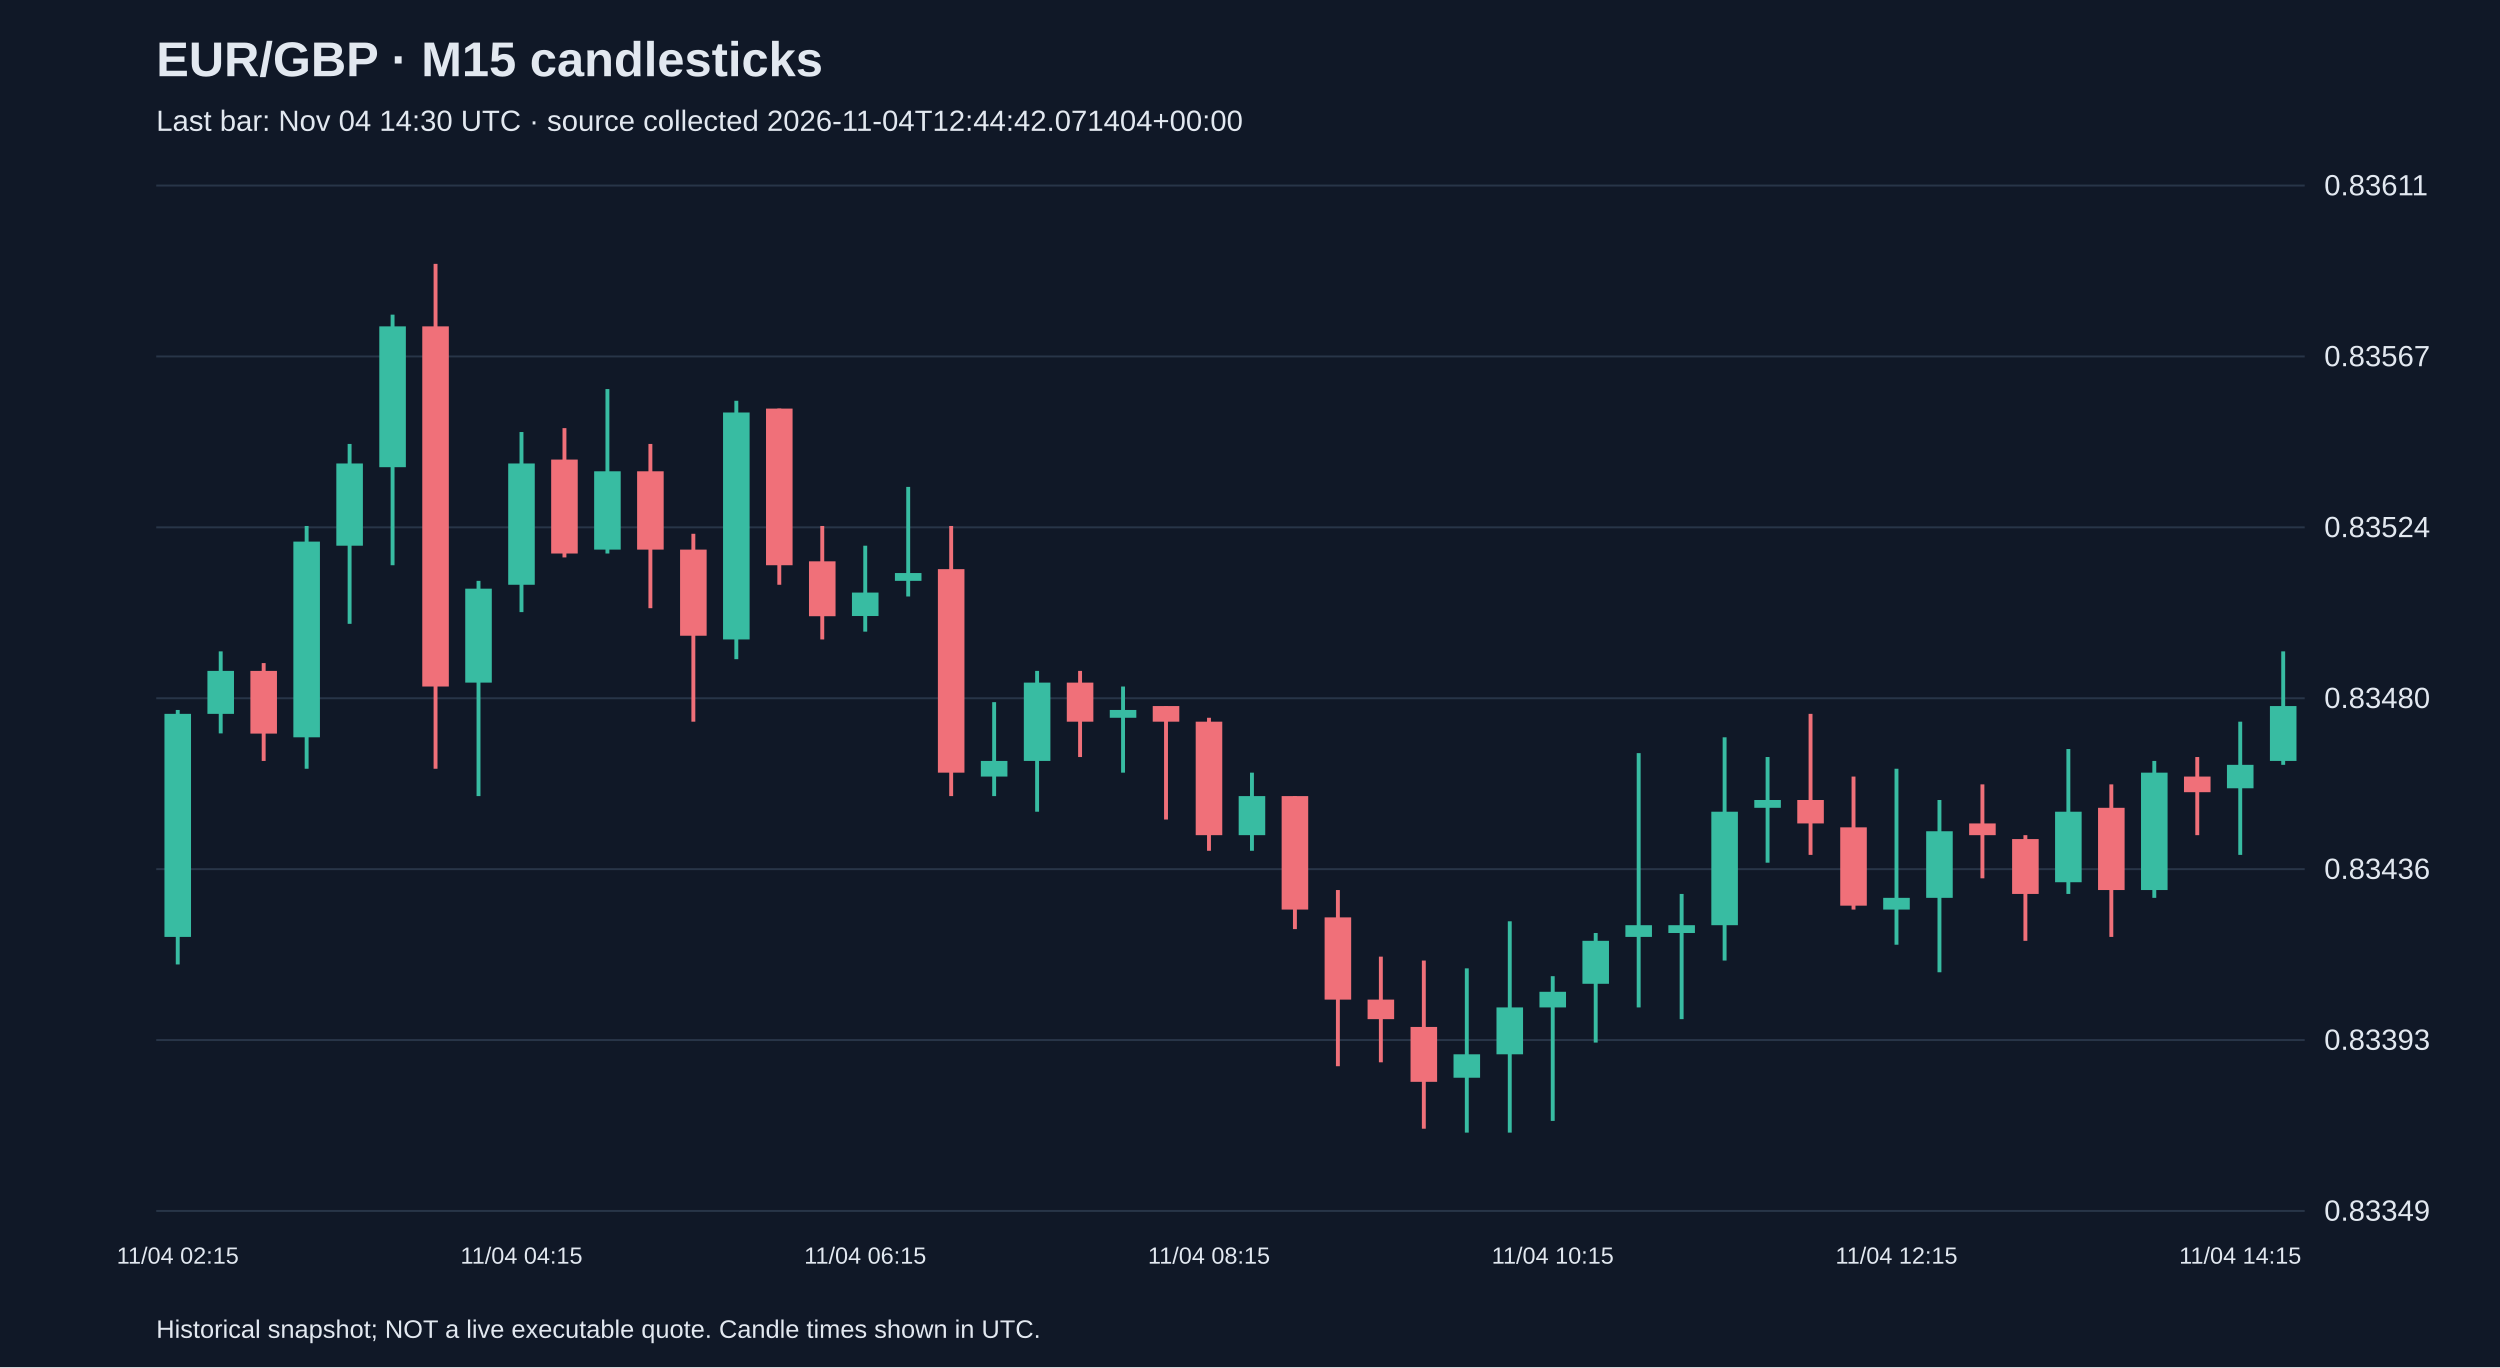
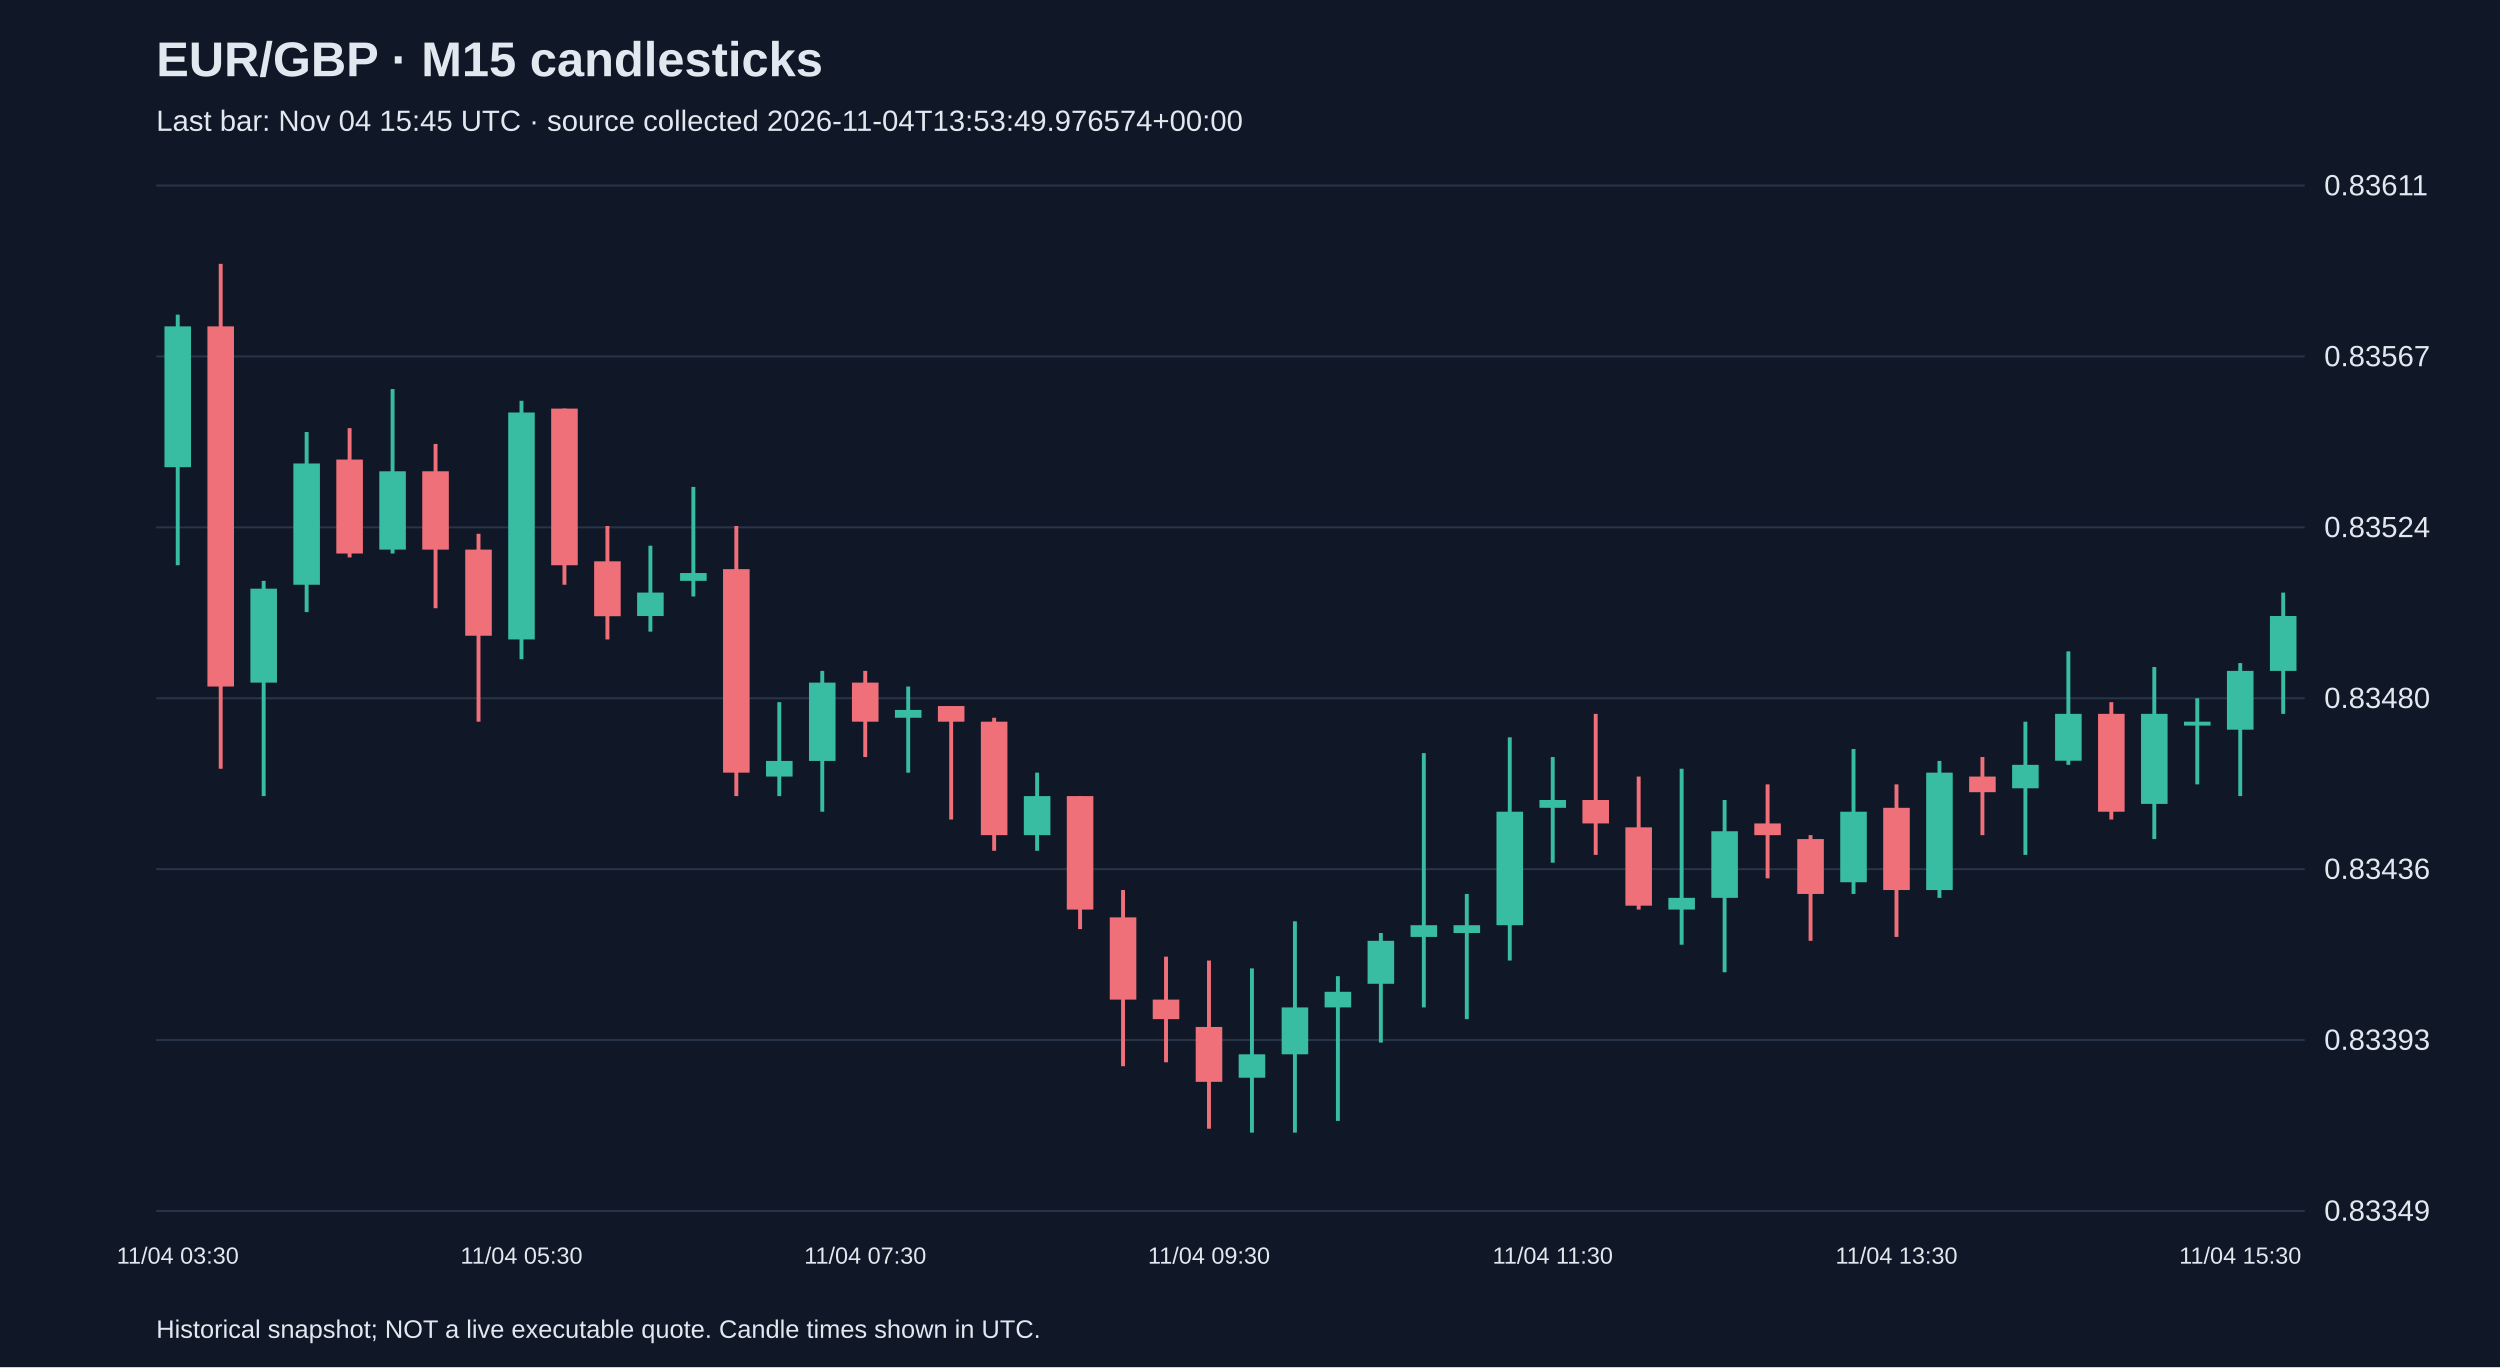
<svg xmlns="http://www.w3.org/2000/svg" viewBox="0 0 1280 700">
  <rect width="100%" height="100%" fill="#101827" />
  <style>text{font-family:Arial,sans-serif;fill:#e2e8f0}</style>
  <text x="80" y="39" font-size="25" font-weight="bold">EUR/GBP · M15 candlesticks</text>
-   <text x="80" y="67" font-size="15" fill="#a6b1c5">Last bar: Nov 04 14:30 UTC · source collected 2026-11-04T12:44:42.071404+00:00</text>
+   <text x="80" y="67" font-size="15" fill="#a6b1c5">Last bar: Nov 04 15:45 UTC · source collected 2026-11-04T13:53:49.976574+00:00</text>
  <line x1="80" y1="620.0" x2="1180" y2="620.0" stroke="#283548" />
  <text x="1190" y="625.0" font-size="15">0.83349</text>
  <line x1="80" y1="532.5" x2="1180" y2="532.5" stroke="#283548" />
  <text x="1190" y="537.5" font-size="15">0.83393</text>
  <line x1="80" y1="445.0" x2="1180" y2="445.0" stroke="#283548" />
  <text x="1190" y="450.0" font-size="15">0.83436</text>
  <line x1="80" y1="357.5" x2="1180" y2="357.5" stroke="#283548" />
  <text x="1190" y="362.5" font-size="15">0.83480</text>
  <line x1="80" y1="270.0" x2="1180" y2="270.0" stroke="#283548" />
  <text x="1190" y="275.0" font-size="15">0.83524</text>
  <line x1="80" y1="182.5" x2="1180" y2="182.5" stroke="#283548" />
  <text x="1190" y="187.5" font-size="15">0.83567</text>
  <line x1="80" y1="95.0" x2="1180" y2="95.0" stroke="#283548" />
  <text x="1190" y="100.0" font-size="15">0.83611</text>
-   <line x1="91.0" y1="363.5" x2="91.0" y2="493.8" stroke="#38bca2" stroke-width="2" />
-   <rect x="84.2" y="365.5" width="13.6" height="114.2" fill="#38bca2" />
-   <text x="91.0" y="647" text-anchor="middle" font-size="12">11/04 02:15</text>
-   <line x1="113.0" y1="333.5" x2="113.0" y2="375.5" stroke="#38bca2" stroke-width="2" />
-   <rect x="106.2" y="343.5" width="13.6" height="22.0" fill="#38bca2" />
-   <line x1="135.0" y1="339.5" x2="135.0" y2="389.6" stroke="#f07079" stroke-width="2" />
-   <rect x="128.2" y="343.5" width="13.6" height="32.1" fill="#f07079" />
-   <line x1="157.0" y1="269.3" x2="157.0" y2="393.6" stroke="#38bca2" stroke-width="2" />
-   <rect x="150.2" y="277.3" width="13.6" height="100.2" fill="#38bca2" />
-   <line x1="179.0" y1="227.3" x2="179.0" y2="319.4" stroke="#38bca2" stroke-width="2" />
-   <rect x="172.2" y="237.3" width="13.6" height="42.1" fill="#38bca2" />
-   <line x1="201.0" y1="161.1" x2="201.0" y2="289.4" stroke="#38bca2" stroke-width="2" />
-   <rect x="194.2" y="167.1" width="13.6" height="72.1" fill="#38bca2" />
-   <line x1="223.0" y1="135.1" x2="223.0" y2="393.6" stroke="#f07079" stroke-width="2" />
-   <rect x="216.2" y="167.1" width="13.6" height="184.4" fill="#f07079" />
-   <line x1="245.0" y1="297.4" x2="245.0" y2="407.6" stroke="#38bca2" stroke-width="2" />
-   <rect x="238.2" y="301.4" width="13.6" height="48.1" fill="#38bca2" />
-   <line x1="267.0" y1="221.2" x2="267.0" y2="313.4" stroke="#38bca2" stroke-width="2" />
-   <rect x="260.2" y="237.3" width="13.6" height="62.1" fill="#38bca2" />
-   <text x="267.0" y="647" text-anchor="middle" font-size="12">11/04 04:15</text>
-   <line x1="289.0" y1="219.2" x2="289.0" y2="285.4" stroke="#f07079" stroke-width="2" />
-   <rect x="282.2" y="235.3" width="13.6" height="48.1" fill="#f07079" />
-   <line x1="311.0" y1="199.2" x2="311.0" y2="283.4" stroke="#38bca2" stroke-width="2" />
-   <rect x="304.2" y="241.3" width="13.6" height="40.1" fill="#38bca2" />
-   <line x1="333.0" y1="227.3" x2="333.0" y2="311.4" stroke="#f07079" stroke-width="2" />
-   <rect x="326.2" y="241.3" width="13.6" height="40.1" fill="#f07079" />
-   <line x1="355.0" y1="273.3" x2="355.0" y2="369.5" stroke="#f07079" stroke-width="2" />
-   <rect x="348.2" y="281.4" width="13.6" height="44.1" fill="#f07079" />
-   <line x1="377.0" y1="205.2" x2="377.0" y2="337.5" stroke="#38bca2" stroke-width="2" />
-   <rect x="370.2" y="211.2" width="13.6" height="116.2" fill="#38bca2" />
-   <line x1="399.0" y1="209.2" x2="399.0" y2="299.4" stroke="#f07079" stroke-width="2" />
-   <rect x="392.2" y="209.2" width="13.6" height="80.2" fill="#f07079" />
-   <line x1="421.0" y1="269.3" x2="421.0" y2="327.4" stroke="#f07079" stroke-width="2" />
-   <rect x="414.2" y="287.4" width="13.6" height="28.1" fill="#f07079" />
-   <line x1="443.0" y1="279.4" x2="443.0" y2="323.4" stroke="#38bca2" stroke-width="2" />
-   <rect x="436.2" y="303.4" width="13.6" height="12.0" fill="#38bca2" />
-   <text x="443.0" y="647" text-anchor="middle" font-size="12">11/04 06:15</text>
-   <line x1="465.0" y1="249.3" x2="465.0" y2="305.4" stroke="#38bca2" stroke-width="2" />
-   <rect x="458.2" y="293.4" width="13.6" height="4.0" fill="#38bca2" />
-   <line x1="487.0" y1="269.3" x2="487.0" y2="407.6" stroke="#f07079" stroke-width="2" />
-   <rect x="480.2" y="291.4" width="13.6" height="104.2" fill="#f07079" />
-   <line x1="509.0" y1="359.5" x2="509.0" y2="407.6" stroke="#38bca2" stroke-width="2" />
-   <rect x="502.2" y="389.6" width="13.6" height="8.0" fill="#38bca2" />
-   <line x1="531.0" y1="343.5" x2="531.0" y2="415.6" stroke="#38bca2" stroke-width="2" />
-   <rect x="524.2" y="349.5" width="13.6" height="40.1" fill="#38bca2" />
-   <line x1="553.0" y1="343.5" x2="553.0" y2="387.6" stroke="#f07079" stroke-width="2" />
-   <rect x="546.2" y="349.5" width="13.6" height="20.0" fill="#f07079" />
-   <line x1="575.0" y1="351.5" x2="575.0" y2="395.6" stroke="#38bca2" stroke-width="2" />
-   <rect x="568.2" y="363.5" width="13.6" height="4.0" fill="#38bca2" />
-   <line x1="597.0" y1="361.5" x2="597.0" y2="419.6" stroke="#f07079" stroke-width="2" />
-   <rect x="590.2" y="361.5" width="13.6" height="8.0" fill="#f07079" />
-   <line x1="619.0" y1="367.5" x2="619.0" y2="435.6" stroke="#f07079" stroke-width="2" />
-   <rect x="612.2" y="369.5" width="13.6" height="58.1" fill="#f07079" />
-   <text x="619.0" y="647" text-anchor="middle" font-size="12">11/04 08:15</text>
-   <line x1="641.0" y1="395.6" x2="641.0" y2="435.6" stroke="#38bca2" stroke-width="2" />
-   <rect x="634.2" y="407.6" width="13.6" height="20.0" fill="#38bca2" />
-   <line x1="663.0" y1="407.6" x2="663.0" y2="475.7" stroke="#f07079" stroke-width="2" />
-   <rect x="656.2" y="407.6" width="13.6" height="58.1" fill="#f07079" />
-   <line x1="685.0" y1="455.7" x2="685.0" y2="545.9" stroke="#f07079" stroke-width="2" />
-   <rect x="678.2" y="469.7" width="13.6" height="42.1" fill="#f07079" />
-   <line x1="707.0" y1="489.8" x2="707.0" y2="543.9" stroke="#f07079" stroke-width="2" />
-   <rect x="700.2" y="511.8" width="13.6" height="10.0" fill="#f07079" />
-   <line x1="729.0" y1="491.8" x2="729.0" y2="577.9" stroke="#f07079" stroke-width="2" />
-   <rect x="722.2" y="525.8" width="13.6" height="28.1" fill="#f07079" />
-   <line x1="751.0" y1="495.8" x2="751.0" y2="579.9" stroke="#38bca2" stroke-width="2" />
-   <rect x="744.2" y="539.8" width="13.6" height="12.0" fill="#38bca2" />
-   <line x1="773.0" y1="471.7" x2="773.0" y2="579.9" stroke="#38bca2" stroke-width="2" />
-   <rect x="766.2" y="515.8" width="13.6" height="24.0" fill="#38bca2" />
-   <line x1="795.0" y1="499.8" x2="795.0" y2="573.9" stroke="#38bca2" stroke-width="2" />
-   <rect x="788.2" y="507.8" width="13.6" height="8.0" fill="#38bca2" />
-   <text x="795.0" y="647" text-anchor="middle" font-size="12">11/04 10:15</text>
-   <line x1="817.0" y1="477.7" x2="817.0" y2="533.8" stroke="#38bca2" stroke-width="2" />
-   <rect x="810.2" y="481.7" width="13.6" height="22.0" fill="#38bca2" />
-   <line x1="839.0" y1="385.6" x2="839.0" y2="515.8" stroke="#38bca2" stroke-width="2" />
-   <rect x="832.2" y="473.7" width="13.6" height="6.0" fill="#38bca2" />
-   <line x1="861.0" y1="457.7" x2="861.0" y2="521.8" stroke="#38bca2" stroke-width="2" />
-   <rect x="854.2" y="473.7" width="13.6" height="4.0" fill="#38bca2" />
-   <line x1="883.0" y1="377.5" x2="883.0" y2="491.8" stroke="#38bca2" stroke-width="2" />
-   <rect x="876.2" y="415.6" width="13.6" height="58.1" fill="#38bca2" />
-   <line x1="905.0" y1="387.6" x2="905.0" y2="441.7" stroke="#38bca2" stroke-width="2" />
-   <rect x="898.2" y="409.6" width="13.6" height="4.0" fill="#38bca2" />
-   <line x1="927.0" y1="365.5" x2="927.0" y2="437.7" stroke="#f07079" stroke-width="2" />
-   <rect x="920.2" y="409.6" width="13.6" height="12.0" fill="#f07079" />
-   <line x1="949.0" y1="397.6" x2="949.0" y2="465.7" stroke="#f07079" stroke-width="2" />
-   <rect x="942.2" y="423.6" width="13.6" height="40.1" fill="#f07079" />
-   <line x1="971.0" y1="393.6" x2="971.0" y2="483.7" stroke="#38bca2" stroke-width="2" />
-   <rect x="964.2" y="459.7" width="13.6" height="6.0" fill="#38bca2" />
-   <text x="971.0" y="647" text-anchor="middle" font-size="12">11/04 12:15</text>
-   <line x1="993.0" y1="409.6" x2="993.0" y2="497.8" stroke="#38bca2" stroke-width="2" />
-   <rect x="986.2" y="425.6" width="13.6" height="34.1" fill="#38bca2" />
-   <line x1="1015.0" y1="401.6" x2="1015.0" y2="449.7" stroke="#f07079" stroke-width="2" />
-   <rect x="1008.2" y="421.6" width="13.6" height="6.0" fill="#f07079" />
-   <line x1="1037.0" y1="427.6" x2="1037.0" y2="481.7" stroke="#f07079" stroke-width="2" />
-   <rect x="1030.2" y="429.6" width="13.6" height="28.1" fill="#f07079" />
-   <line x1="1059.0" y1="383.5" x2="1059.0" y2="457.7" stroke="#38bca2" stroke-width="2" />
-   <rect x="1052.2" y="415.6" width="13.6" height="36.1" fill="#38bca2" />
-   <line x1="1081.0" y1="401.6" x2="1081.0" y2="479.7" stroke="#f07079" stroke-width="2" />
-   <rect x="1074.2" y="413.6" width="13.6" height="42.1" fill="#f07079" />
-   <line x1="1103.0" y1="389.6" x2="1103.0" y2="459.7" stroke="#38bca2" stroke-width="2" />
-   <rect x="1096.2" y="395.6" width="13.6" height="60.1" fill="#38bca2" />
-   <line x1="1125.0" y1="387.6" x2="1125.0" y2="427.6" stroke="#f07079" stroke-width="2" />
-   <rect x="1118.2" y="397.6" width="13.6" height="8.0" fill="#f07079" />
-   <line x1="1147.0" y1="369.5" x2="1147.0" y2="437.7" stroke="#38bca2" stroke-width="2" />
-   <rect x="1140.2" y="391.6" width="13.6" height="12.0" fill="#38bca2" />
-   <text x="1147.0" y="647" text-anchor="middle" font-size="12">11/04 14:15</text>
-   <line x1="1169.0" y1="333.5" x2="1169.0" y2="391.6" stroke="#38bca2" stroke-width="2" />
-   <rect x="1162.2" y="361.5" width="13.6" height="28.1" fill="#38bca2" />
+   <line x1="91.0" y1="161.1" x2="91.0" y2="289.4" stroke="#38bca2" stroke-width="2" />
+   <rect x="84.2" y="167.1" width="13.6" height="72.1" fill="#38bca2" />
+   <text x="91.0" y="647" text-anchor="middle" font-size="12">11/04 03:30</text>
+   <line x1="113.0" y1="135.1" x2="113.0" y2="393.6" stroke="#f07079" stroke-width="2" />
+   <rect x="106.2" y="167.1" width="13.6" height="184.4" fill="#f07079" />
+   <line x1="135.0" y1="297.4" x2="135.0" y2="407.6" stroke="#38bca2" stroke-width="2" />
+   <rect x="128.2" y="301.4" width="13.6" height="48.1" fill="#38bca2" />
+   <line x1="157.0" y1="221.2" x2="157.0" y2="313.4" stroke="#38bca2" stroke-width="2" />
+   <rect x="150.2" y="237.3" width="13.6" height="62.1" fill="#38bca2" />
+   <line x1="179.0" y1="219.2" x2="179.0" y2="285.4" stroke="#f07079" stroke-width="2" />
+   <rect x="172.2" y="235.3" width="13.6" height="48.1" fill="#f07079" />
+   <line x1="201.0" y1="199.2" x2="201.0" y2="283.4" stroke="#38bca2" stroke-width="2" />
+   <rect x="194.2" y="241.3" width="13.6" height="40.1" fill="#38bca2" />
+   <line x1="223.0" y1="227.3" x2="223.0" y2="311.4" stroke="#f07079" stroke-width="2" />
+   <rect x="216.2" y="241.3" width="13.6" height="40.1" fill="#f07079" />
+   <line x1="245.0" y1="273.3" x2="245.0" y2="369.5" stroke="#f07079" stroke-width="2" />
+   <rect x="238.2" y="281.4" width="13.6" height="44.1" fill="#f07079" />
+   <line x1="267.0" y1="205.2" x2="267.0" y2="337.5" stroke="#38bca2" stroke-width="2" />
+   <rect x="260.2" y="211.2" width="13.6" height="116.2" fill="#38bca2" />
+   <text x="267.0" y="647" text-anchor="middle" font-size="12">11/04 05:30</text>
+   <line x1="289.0" y1="209.2" x2="289.0" y2="299.4" stroke="#f07079" stroke-width="2" />
+   <rect x="282.2" y="209.2" width="13.6" height="80.2" fill="#f07079" />
+   <line x1="311.0" y1="269.3" x2="311.0" y2="327.4" stroke="#f07079" stroke-width="2" />
+   <rect x="304.2" y="287.4" width="13.6" height="28.1" fill="#f07079" />
+   <line x1="333.0" y1="279.4" x2="333.0" y2="323.4" stroke="#38bca2" stroke-width="2" />
+   <rect x="326.2" y="303.4" width="13.6" height="12.0" fill="#38bca2" />
+   <line x1="355.0" y1="249.3" x2="355.0" y2="305.4" stroke="#38bca2" stroke-width="2" />
+   <rect x="348.2" y="293.4" width="13.6" height="4.0" fill="#38bca2" />
+   <line x1="377.0" y1="269.3" x2="377.0" y2="407.6" stroke="#f07079" stroke-width="2" />
+   <rect x="370.2" y="291.4" width="13.6" height="104.2" fill="#f07079" />
+   <line x1="399.0" y1="359.5" x2="399.0" y2="407.6" stroke="#38bca2" stroke-width="2" />
+   <rect x="392.2" y="389.6" width="13.6" height="8.0" fill="#38bca2" />
+   <line x1="421.0" y1="343.5" x2="421.0" y2="415.6" stroke="#38bca2" stroke-width="2" />
+   <rect x="414.2" y="349.5" width="13.6" height="40.1" fill="#38bca2" />
+   <line x1="443.0" y1="343.5" x2="443.0" y2="387.6" stroke="#f07079" stroke-width="2" />
+   <rect x="436.2" y="349.5" width="13.6" height="20.0" fill="#f07079" />
+   <text x="443.0" y="647" text-anchor="middle" font-size="12">11/04 07:30</text>
+   <line x1="465.0" y1="351.5" x2="465.0" y2="395.6" stroke="#38bca2" stroke-width="2" />
+   <rect x="458.2" y="363.5" width="13.6" height="4.0" fill="#38bca2" />
+   <line x1="487.0" y1="361.5" x2="487.0" y2="419.6" stroke="#f07079" stroke-width="2" />
+   <rect x="480.2" y="361.5" width="13.6" height="8.0" fill="#f07079" />
+   <line x1="509.0" y1="367.5" x2="509.0" y2="435.6" stroke="#f07079" stroke-width="2" />
+   <rect x="502.2" y="369.5" width="13.6" height="58.1" fill="#f07079" />
+   <line x1="531.0" y1="395.6" x2="531.0" y2="435.6" stroke="#38bca2" stroke-width="2" />
+   <rect x="524.2" y="407.6" width="13.6" height="20.0" fill="#38bca2" />
+   <line x1="553.0" y1="407.6" x2="553.0" y2="475.7" stroke="#f07079" stroke-width="2" />
+   <rect x="546.2" y="407.6" width="13.6" height="58.1" fill="#f07079" />
+   <line x1="575.0" y1="455.7" x2="575.0" y2="545.9" stroke="#f07079" stroke-width="2" />
+   <rect x="568.2" y="469.7" width="13.6" height="42.1" fill="#f07079" />
+   <line x1="597.0" y1="489.8" x2="597.0" y2="543.9" stroke="#f07079" stroke-width="2" />
+   <rect x="590.2" y="511.8" width="13.6" height="10.0" fill="#f07079" />
+   <line x1="619.0" y1="491.8" x2="619.0" y2="577.9" stroke="#f07079" stroke-width="2" />
+   <rect x="612.2" y="525.8" width="13.6" height="28.1" fill="#f07079" />
+   <text x="619.0" y="647" text-anchor="middle" font-size="12">11/04 09:30</text>
+   <line x1="641.0" y1="495.8" x2="641.0" y2="579.9" stroke="#38bca2" stroke-width="2" />
+   <rect x="634.2" y="539.8" width="13.6" height="12.0" fill="#38bca2" />
+   <line x1="663.0" y1="471.7" x2="663.0" y2="579.9" stroke="#38bca2" stroke-width="2" />
+   <rect x="656.2" y="515.8" width="13.6" height="24.0" fill="#38bca2" />
+   <line x1="685.0" y1="499.8" x2="685.0" y2="573.9" stroke="#38bca2" stroke-width="2" />
+   <rect x="678.2" y="507.8" width="13.6" height="8.0" fill="#38bca2" />
+   <line x1="707.0" y1="477.7" x2="707.0" y2="533.8" stroke="#38bca2" stroke-width="2" />
+   <rect x="700.2" y="481.7" width="13.6" height="22.0" fill="#38bca2" />
+   <line x1="729.0" y1="385.6" x2="729.0" y2="515.8" stroke="#38bca2" stroke-width="2" />
+   <rect x="722.2" y="473.7" width="13.6" height="6.0" fill="#38bca2" />
+   <line x1="751.0" y1="457.7" x2="751.0" y2="521.8" stroke="#38bca2" stroke-width="2" />
+   <rect x="744.2" y="473.7" width="13.6" height="4.0" fill="#38bca2" />
+   <line x1="773.0" y1="377.5" x2="773.0" y2="491.8" stroke="#38bca2" stroke-width="2" />
+   <rect x="766.2" y="415.6" width="13.6" height="58.1" fill="#38bca2" />
+   <line x1="795.0" y1="387.6" x2="795.0" y2="441.7" stroke="#38bca2" stroke-width="2" />
+   <rect x="788.2" y="409.6" width="13.6" height="4.0" fill="#38bca2" />
+   <text x="795.0" y="647" text-anchor="middle" font-size="12">11/04 11:30</text>
+   <line x1="817.0" y1="365.5" x2="817.0" y2="437.7" stroke="#f07079" stroke-width="2" />
+   <rect x="810.2" y="409.6" width="13.6" height="12.0" fill="#f07079" />
+   <line x1="839.0" y1="397.6" x2="839.0" y2="465.7" stroke="#f07079" stroke-width="2" />
+   <rect x="832.2" y="423.6" width="13.6" height="40.1" fill="#f07079" />
+   <line x1="861.0" y1="393.6" x2="861.0" y2="483.7" stroke="#38bca2" stroke-width="2" />
+   <rect x="854.2" y="459.7" width="13.6" height="6.0" fill="#38bca2" />
+   <line x1="883.0" y1="409.6" x2="883.0" y2="497.8" stroke="#38bca2" stroke-width="2" />
+   <rect x="876.2" y="425.6" width="13.6" height="34.1" fill="#38bca2" />
+   <line x1="905.0" y1="401.6" x2="905.0" y2="449.7" stroke="#f07079" stroke-width="2" />
+   <rect x="898.2" y="421.6" width="13.6" height="6.0" fill="#f07079" />
+   <line x1="927.0" y1="427.6" x2="927.0" y2="481.7" stroke="#f07079" stroke-width="2" />
+   <rect x="920.2" y="429.6" width="13.6" height="28.1" fill="#f07079" />
+   <line x1="949.0" y1="383.5" x2="949.0" y2="457.7" stroke="#38bca2" stroke-width="2" />
+   <rect x="942.2" y="415.6" width="13.6" height="36.1" fill="#38bca2" />
+   <line x1="971.0" y1="401.6" x2="971.0" y2="479.7" stroke="#f07079" stroke-width="2" />
+   <rect x="964.2" y="413.6" width="13.6" height="42.1" fill="#f07079" />
+   <text x="971.0" y="647" text-anchor="middle" font-size="12">11/04 13:30</text>
+   <line x1="993.0" y1="389.6" x2="993.0" y2="459.7" stroke="#38bca2" stroke-width="2" />
+   <rect x="986.2" y="395.6" width="13.6" height="60.1" fill="#38bca2" />
+   <line x1="1015.0" y1="387.6" x2="1015.0" y2="427.6" stroke="#f07079" stroke-width="2" />
+   <rect x="1008.2" y="397.6" width="13.6" height="8.0" fill="#f07079" />
+   <line x1="1037.0" y1="369.5" x2="1037.0" y2="437.7" stroke="#38bca2" stroke-width="2" />
+   <rect x="1030.2" y="391.6" width="13.6" height="12.0" fill="#38bca2" />
+   <line x1="1059.0" y1="333.5" x2="1059.0" y2="391.6" stroke="#38bca2" stroke-width="2" />
+   <rect x="1052.2" y="365.5" width="13.6" height="24.0" fill="#38bca2" />
+   <line x1="1081.0" y1="359.5" x2="1081.0" y2="419.6" stroke="#f07079" stroke-width="2" />
+   <rect x="1074.2" y="365.5" width="13.6" height="50.1" fill="#f07079" />
+   <line x1="1103.0" y1="341.5" x2="1103.0" y2="429.6" stroke="#38bca2" stroke-width="2" />
+   <rect x="1096.2" y="365.5" width="13.6" height="46.1" fill="#38bca2" />
+   <line x1="1125.0" y1="357.5" x2="1125.0" y2="401.6" stroke="#38bca2" stroke-width="2" />
+   <rect x="1118.2" y="369.5" width="13.6" height="2.0" fill="#38bca2" />
+   <line x1="1147.0" y1="339.5" x2="1147.0" y2="407.6" stroke="#38bca2" stroke-width="2" />
+   <rect x="1140.2" y="343.5" width="13.6" height="30.1" fill="#38bca2" />
+   <text x="1147.0" y="647" text-anchor="middle" font-size="12">11/04 15:30</text>
+   <line x1="1169.0" y1="303.4" x2="1169.0" y2="365.5" stroke="#38bca2" stroke-width="2" />
+   <rect x="1162.2" y="315.4" width="13.6" height="28.1" fill="#38bca2" />
  <text x="80" y="685" font-size="13">Historical snapshot; NOT a live executable quote. Candle times shown in UTC.</text>
</svg>
